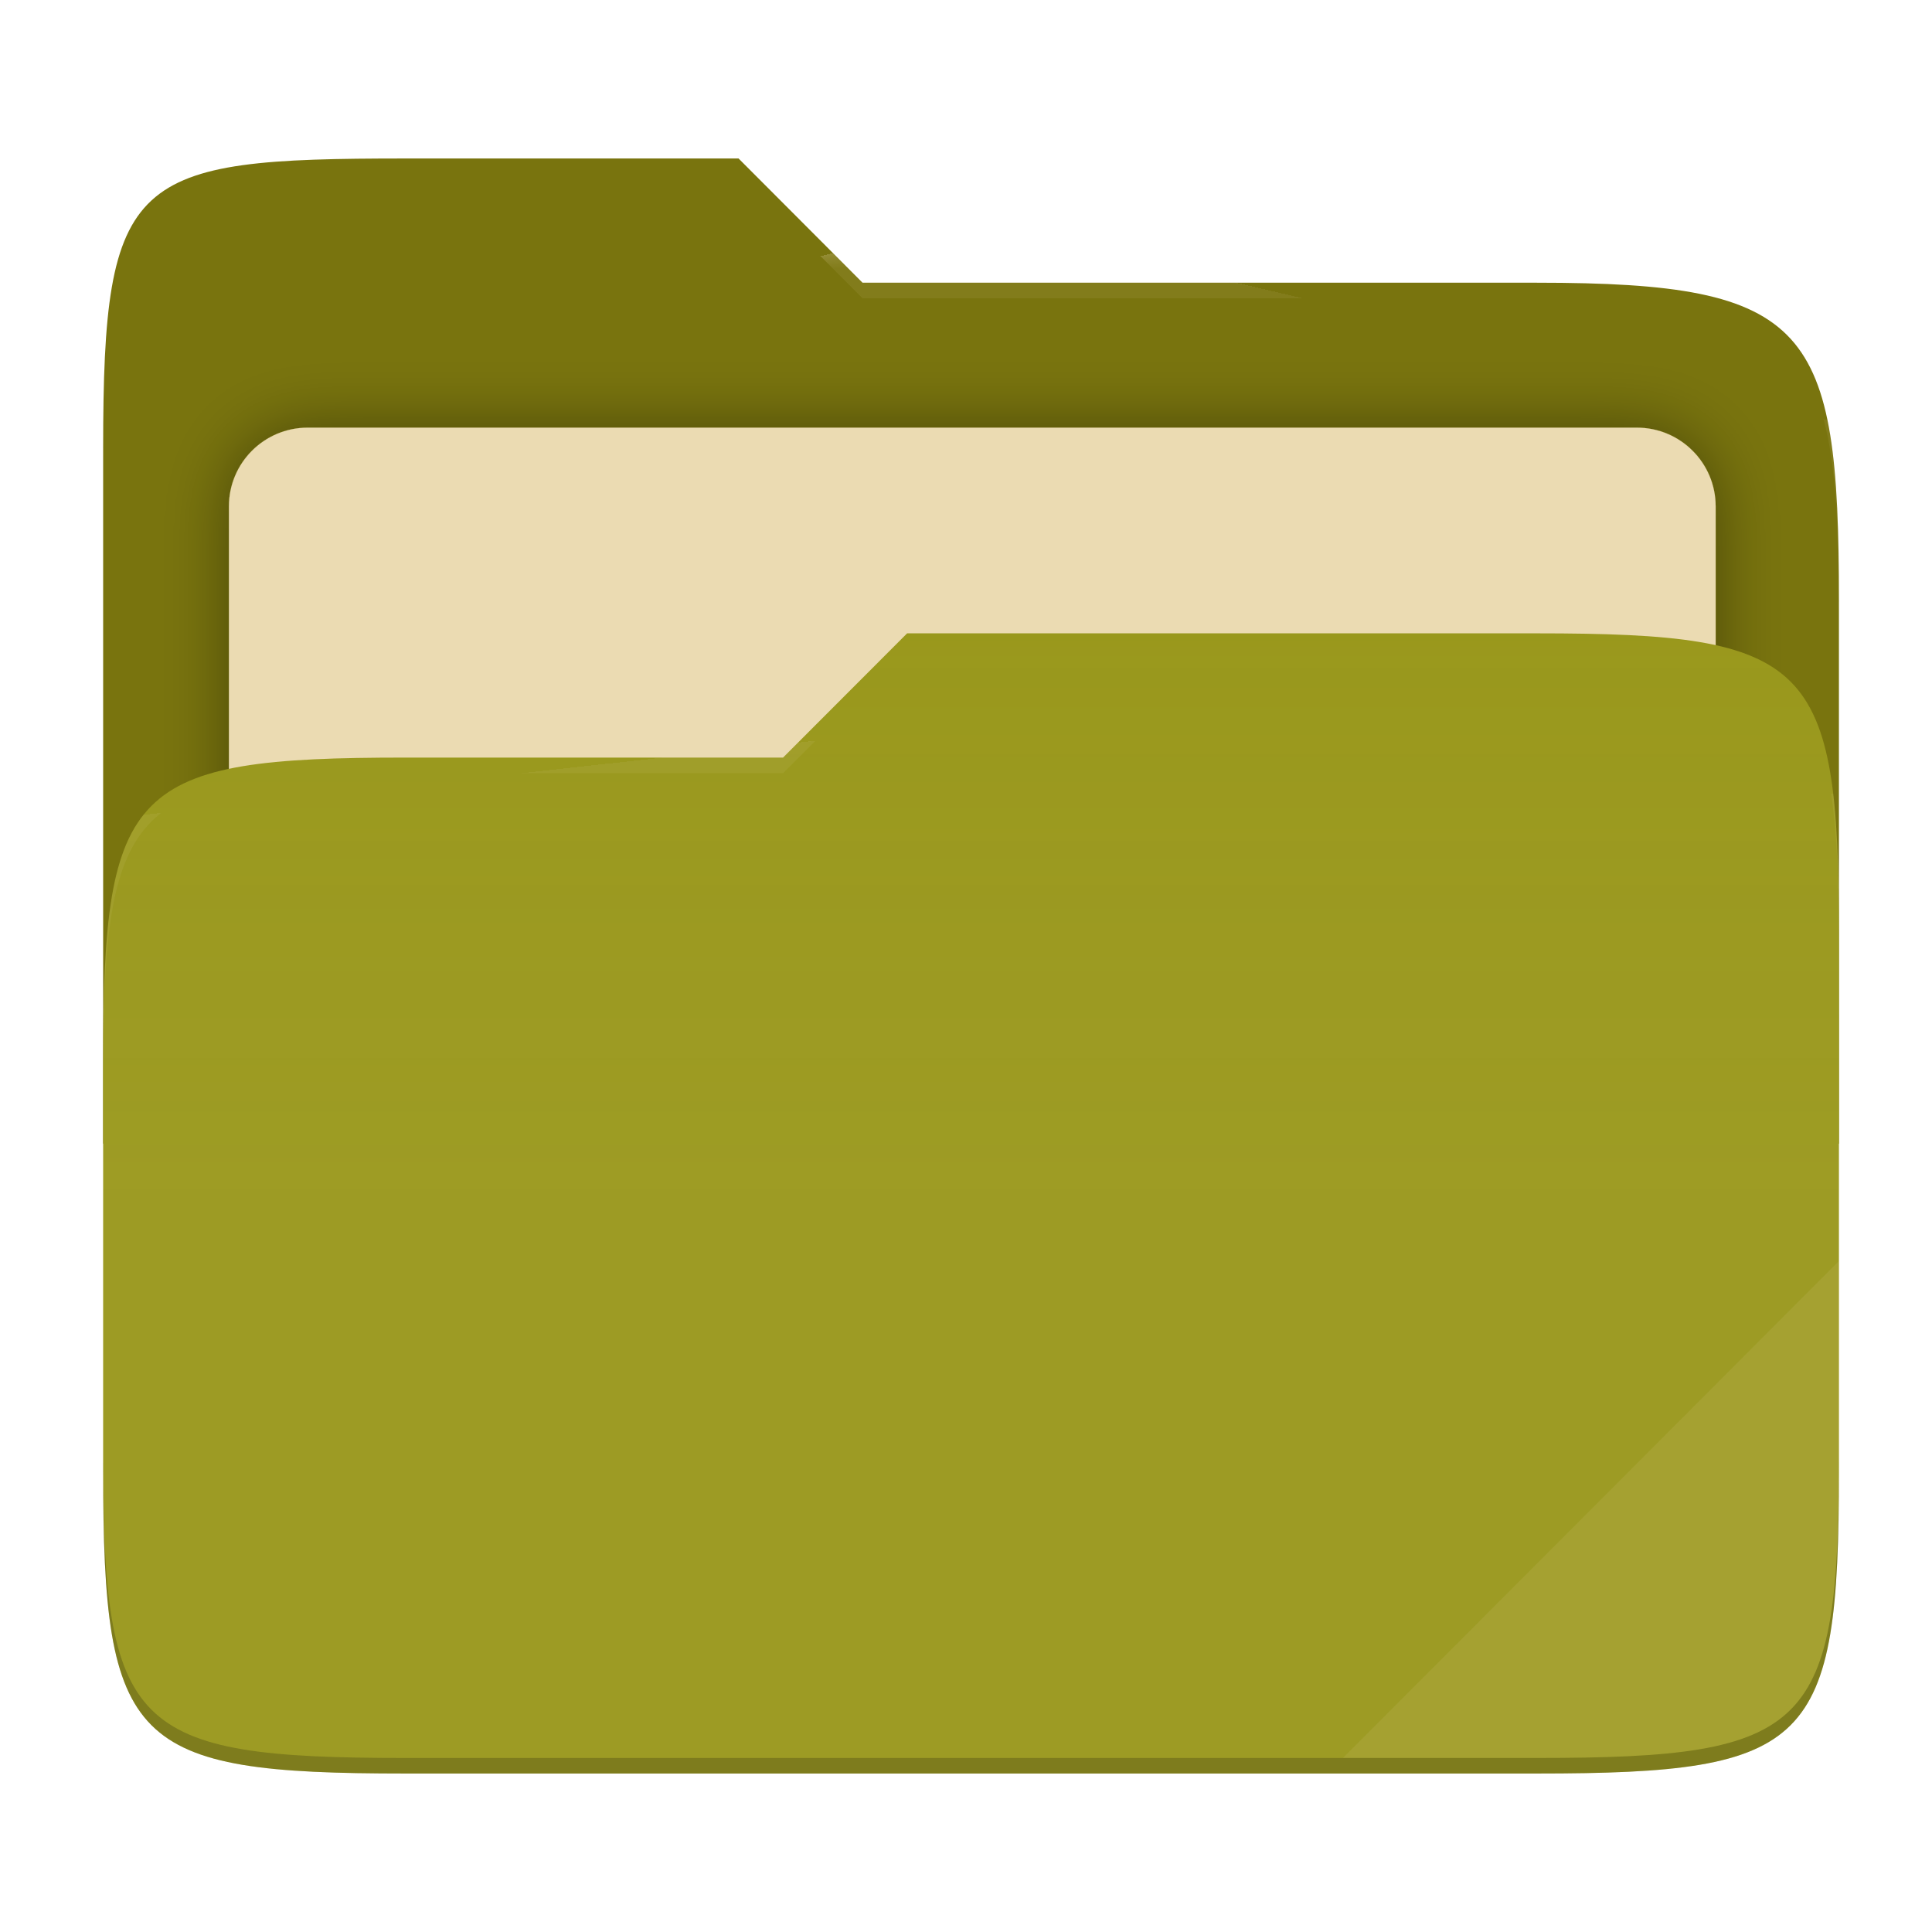
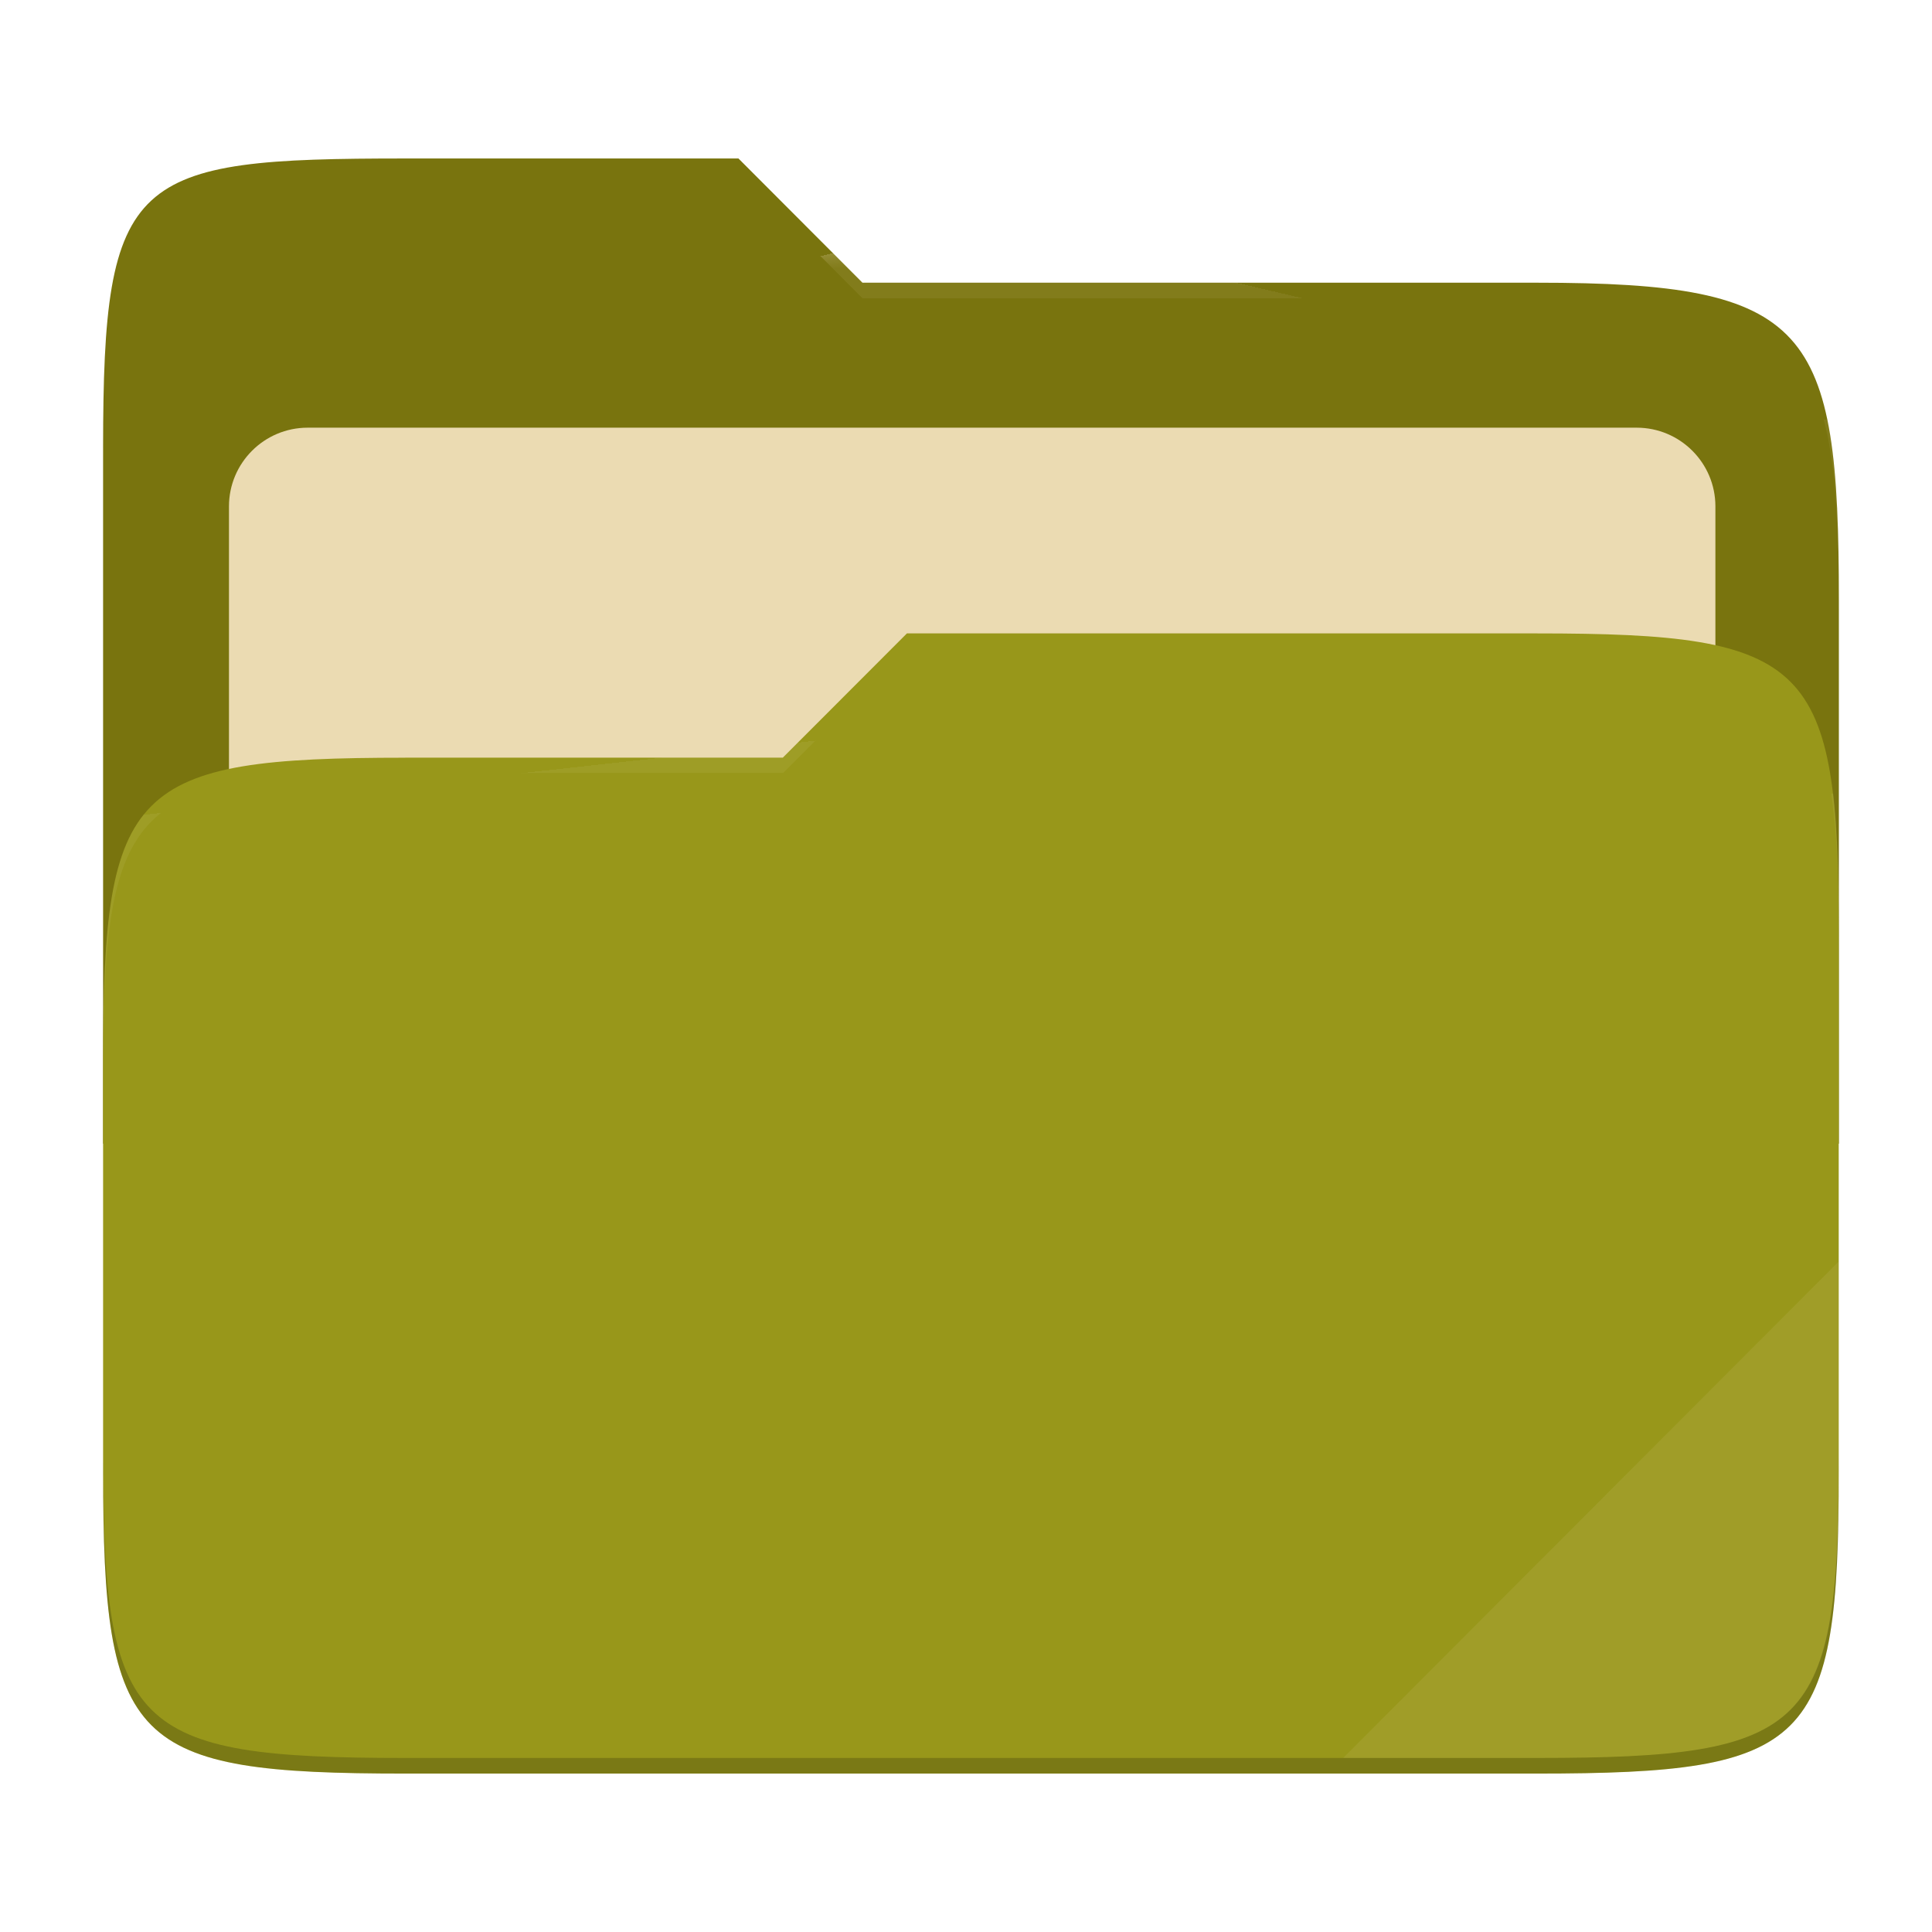
- <svg xmlns="http://www.w3.org/2000/svg" style="isolation:isolate" width="256" height="256">
-   <defs>
-     <clipPath id="a">
-       <path d="M0 0h256v256H0z" />
-     </clipPath>
-   </defs>
-   <g clip-path="url(#a)">
-     <path fill="none" d="M0 0h256v256H0z" />
-     <path fill="#79740e" d="M53.705 21c-36.315 0-40.038 2.055-40.038 38.371v92.167h230V79.563c0-36.316-3.724-42.102-40.039-42.102h-89.336L97.864 21H53.705z" />
-     <defs>
-       <filter id="b" width="223" height="130.333" x="17.33" y="43.67" filterUnits="userSpaceOnUse">
-         <feGaussianBlur in="SourceGraphic" stdDeviation="4.294" />
-         <feOffset result="pf_100_offsetBlur" />
-         <feFlood flood-opacity=".4" />
-         <feComposite in2="pf_100_offsetBlur" operator="in" result="pf_100_dropShadow" />
-         <feBlend in="SourceGraphic" in2="pf_100_dropShadow" />
-       </filter>
-     </defs>
-     <path fill="#ebdbb2" d="M40.767 56.667H216.9c5.758 0 10.433 4.675 10.433 10.433v83.467c0 5.758-4.675 10.433-10.433 10.433H40.767c-5.759 0-10.434-4.675-10.434-10.433V67.1c0-5.758 4.675-10.433 10.434-10.433z" filter="url(#b)" />
-     <path fill="#98971a" d="M53.705 100.384c-36.317 0-40.038 3.73-40.038 40.045v54.524c0 36.316 3.721 40.047 40.038 40.047h149.923c36.317 0 40.039-3.731 40.039-40.047v-70.984c0-36.316-3.722-40.047-40.039-40.047h-83.431l-16.438 16.462H53.705z" />
-     <linearGradient id="c" x2="0" y1=".5" y2="-.5" gradientTransform="matrix(230 0 0 151.078 13.667 83.922)" gradientUnits="userSpaceOnUse">
-       <stop offset="0%" stop-color="#ebdbb2" stop-opacity=".07" />
-       <stop offset="67.282%" stop-color="#ebdbb2" stop-opacity="0" />
-     </linearGradient>
-     <path fill="url(#c)" d="M53.705 100.384c-36.317 0-40.038 3.73-40.038 40.045v54.524c0 36.316 3.721 40.047 40.038 40.047h149.923c36.317 0 40.039-3.731 40.039-40.047v-70.984c0-36.316-3.722-40.047-40.039-40.047h-83.431l-16.438 16.462H53.705z" />
-     <g opacity=".4">
-       <radialGradient id="d" cx=".5" cy=".5" r=".272" fx=".5" fy=".136" gradientTransform="matrix(230 0 0 60.62 13.667 21)" gradientUnits="userSpaceOnUse">
-         <stop offset="0%" stop-color="#ebdbb2" />
-         <stop offset="100%" stop-color="#ebdbb2" stop-opacity=".204" />
-       </radialGradient>
-       <path fill="url(#d)" d="M53.705 21c-36.315 0-40.038 2.055-40.038 38.371v2.059c0-36.316 3.723-38.373 40.038-38.373h44.159l16.428 16.461h89.336c36.315 0 40.039 5.786 40.039 42.102v-2.057c0-36.316-3.724-42.102-40.039-42.102h-89.336L97.864 21H53.705z" />
-     </g>
-     <g opacity=".4">
-       <radialGradient id="e" cx=".5" cy=".5" r=".272" fx=".482" fy=".211" gradientTransform="matrix(230 0 0 58.565 13.667 83.922)" gradientUnits="userSpaceOnUse">
-         <stop offset="0%" stop-color="#ebdbb2" />
-         <stop offset="100%" stop-color="#ebdbb2" stop-opacity=".204" />
-       </radialGradient>
-       <path fill="url(#e)" d="M120.197 83.922l-16.438 16.462H53.705c-36.315 0-40.038 3.728-40.038 40.043v2.06c0-36.316 3.723-40.046 40.038-40.046h50.054l16.438-16.46h83.431c36.315 0 40.039 3.727 40.039 40.043v-2.057c0-36.316-3.724-40.045-40.039-40.045h-83.431z" />
-     </g>
-     <path fill="#ebdbb2" opacity=".1" d="M243.667 167.096l-65.715 65.845h25.676c36.315 0 40.039-3.727 40.039-40.043v-25.802z" />
-     <path opacity=".2" d="M13.667 192.898v2.057c0 36.316 3.723 40.045 40.038 40.045h149.923c36.315 0 40.039-3.729 40.039-40.045v-2.057c0 36.316-3.724 40.043-40.039 40.043H53.705c-36.315 0-40.038-3.727-40.038-40.043z" />
+ <svg xmlns="http://www.w3.org/2000/svg" width="256" height="256" style="isolation:isolate" version="1.1">
+   <path d="m53.7 21c-36.32 0-40.04 2.055-40.04 38.37v92.17h230v-71.98c0-36.32-3.724-42.1-40.04-42.1h-89.34l-16.43-16.46h-44.16z" fill="#79740e" style="isolation:isolate" />
+   <path d="m40.77 56.67h176.1c5.758 0 10.43 4.675 10.43 10.43v83.47c0 5.758-4.675 10.43-10.43 10.43h-176.1c-5.759 0-10.43-4.675-10.43-10.43v-83.47c0-5.758 4.675-10.43 10.43-10.43z" fill="#ebdbb2" filter="url(#b)" style="isolation:isolate" />
+   <path d="m53.7 100.4c-36.32 0-40.04 3.73-40.04 40.04v54.52c0 36.32 3.721 40.05 40.04 40.05h149.9c36.32 0 40.04-3.731 40.04-40.05v-70.98c0-36.32-3.722-40.05-40.04-40.05h-83.43l-16.44 16.46h-50.05z" fill="#98971a" style="isolation:isolate" />
+   <path d="m53.7 100.4c-36.32 0-40.04 3.73-40.04 40.04v54.52c0 36.32 3.721 40.05 40.04 40.05h149.9c36.32 0 40.04-3.731 40.04-40.05v-70.98c0-36.32-3.722-40.05-40.04-40.05h-83.43l-16.44 16.46h-50.05z" fill="url(#c)" style="isolation:isolate" />
+   <g opacity=".4" style="isolation:isolate">
+     <radialGradient id="d" cx=".5" cy=".5" r=".272" fy=".136" gradientTransform="matrix(230,0,0,60.62,13.67,21)" gradientUnits="userSpaceOnUse">
+       <stop stop-color="#ebdbb2" offset="0" />
+       <stop stop-color="#ebdbb2" stop-opacity=".204" offset="1" />
+     </radialGradient>
+     <path d="m53.7 21c-36.32 0-40.04 2.055-40.04 38.37v2.059c0-36.32 3.723-38.37 40.04-38.37h44.16l16.43 16.46h89.34c36.32 0 40.04 5.786 40.04 42.1v-2.057c0-36.32-3.724-42.1-40.04-42.1h-89.34l-16.43-16.46h-44.16z" fill="url(#d)" />
+     <radialGradient id="e" cx=".5" cy=".5" r=".272" fx=".482" fy=".211" gradientTransform="matrix(230,0,0,58.56,13.67,83.92)" gradientUnits="userSpaceOnUse">
+       <stop stop-color="#ebdbb2" offset="0" />
+       <stop stop-color="#ebdbb2" stop-opacity=".204" offset="1" />
+     </radialGradient>
+     <path d="m120.2 83.92-16.44 16.46h-50.05c-36.32 0-40.04 3.728-40.04 40.04v2.06c0-36.32 3.723-40.05 40.04-40.05h50.05l16.44-16.46h83.43c36.32 0 40.04 3.727 40.04 40.04v-2.057c0-36.32-3.724-40.04-40.04-40.04h-83.43z" fill="url(#e)" />
  </g>
+   <path d="m243.7 167.1-65.72 65.84h25.68c36.32 0 40.04-3.727 40.04-40.04v-25.8z" fill="#ebdbb2" opacity=".1" style="isolation:isolate" />
+   <path d="m13.67 192.9v2.057c0 36.32 3.723 40.04 40.04 40.04h149.9c36.32 0 40.04-3.729 40.04-40.04v-2.057c0 36.32-3.724 40.04-40.04 40.04h-149.9c-36.32 0-40.04-3.727-40.04-40.04z" opacity=".2" style="isolation:isolate" />
</svg>
